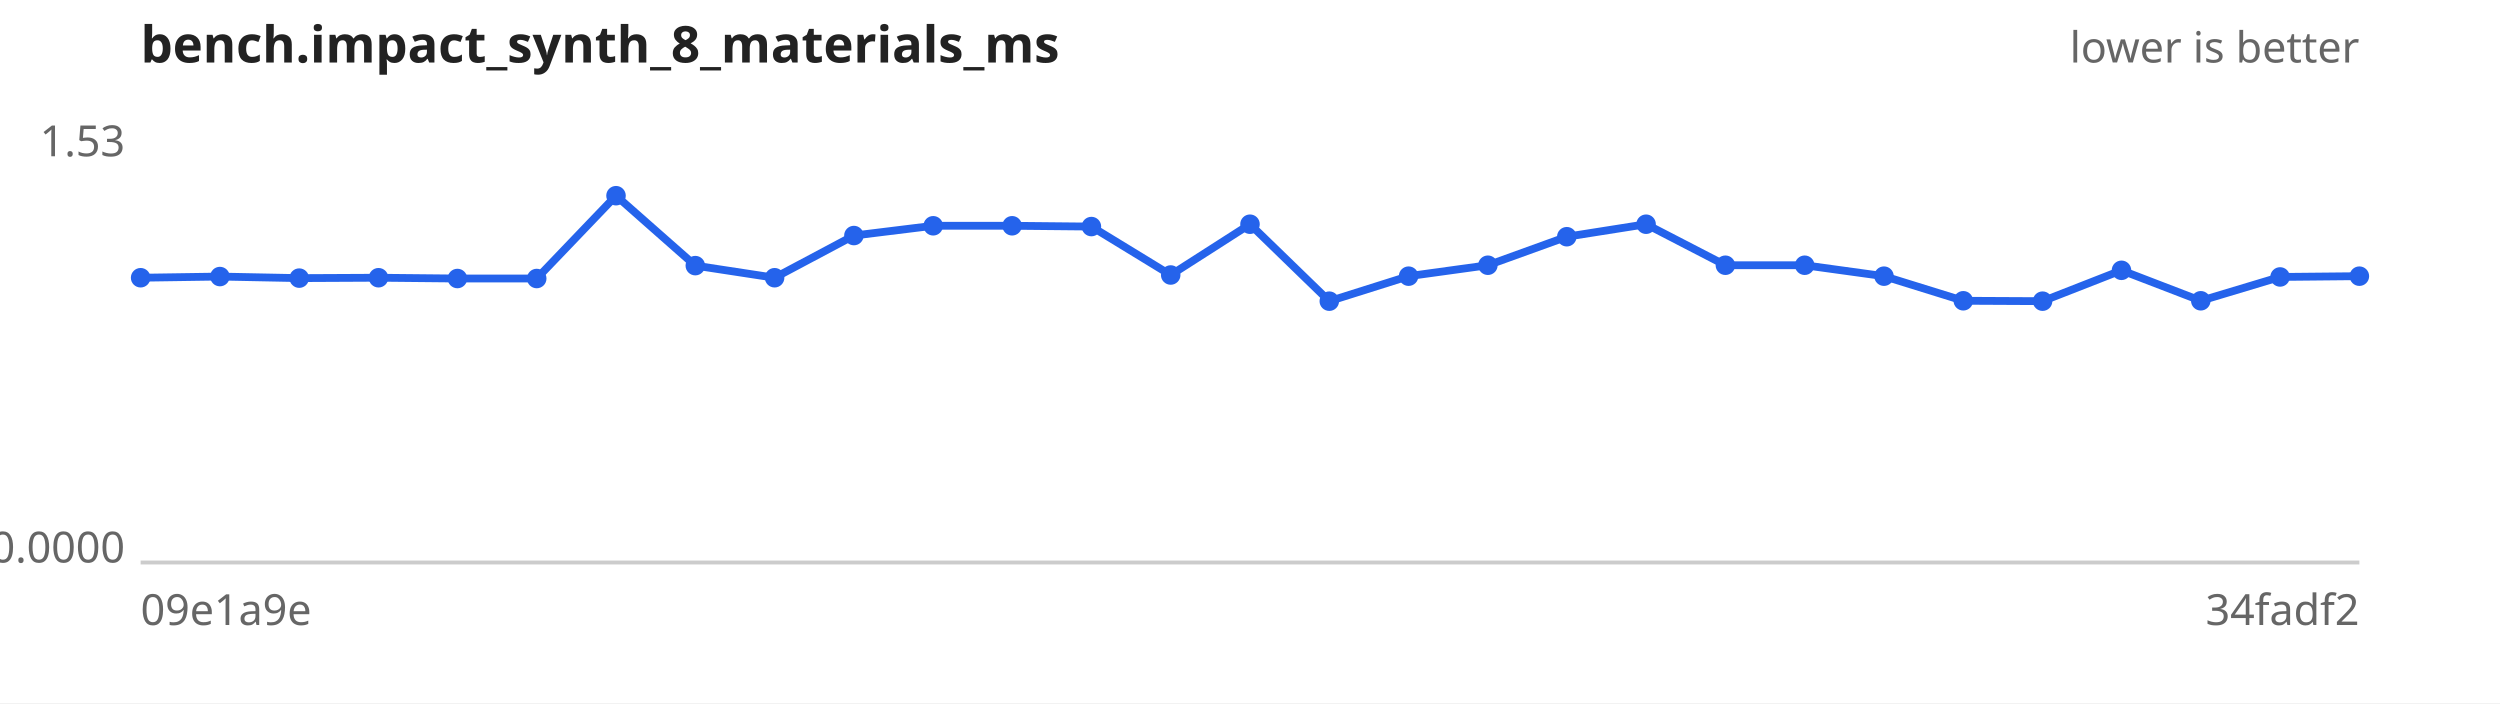
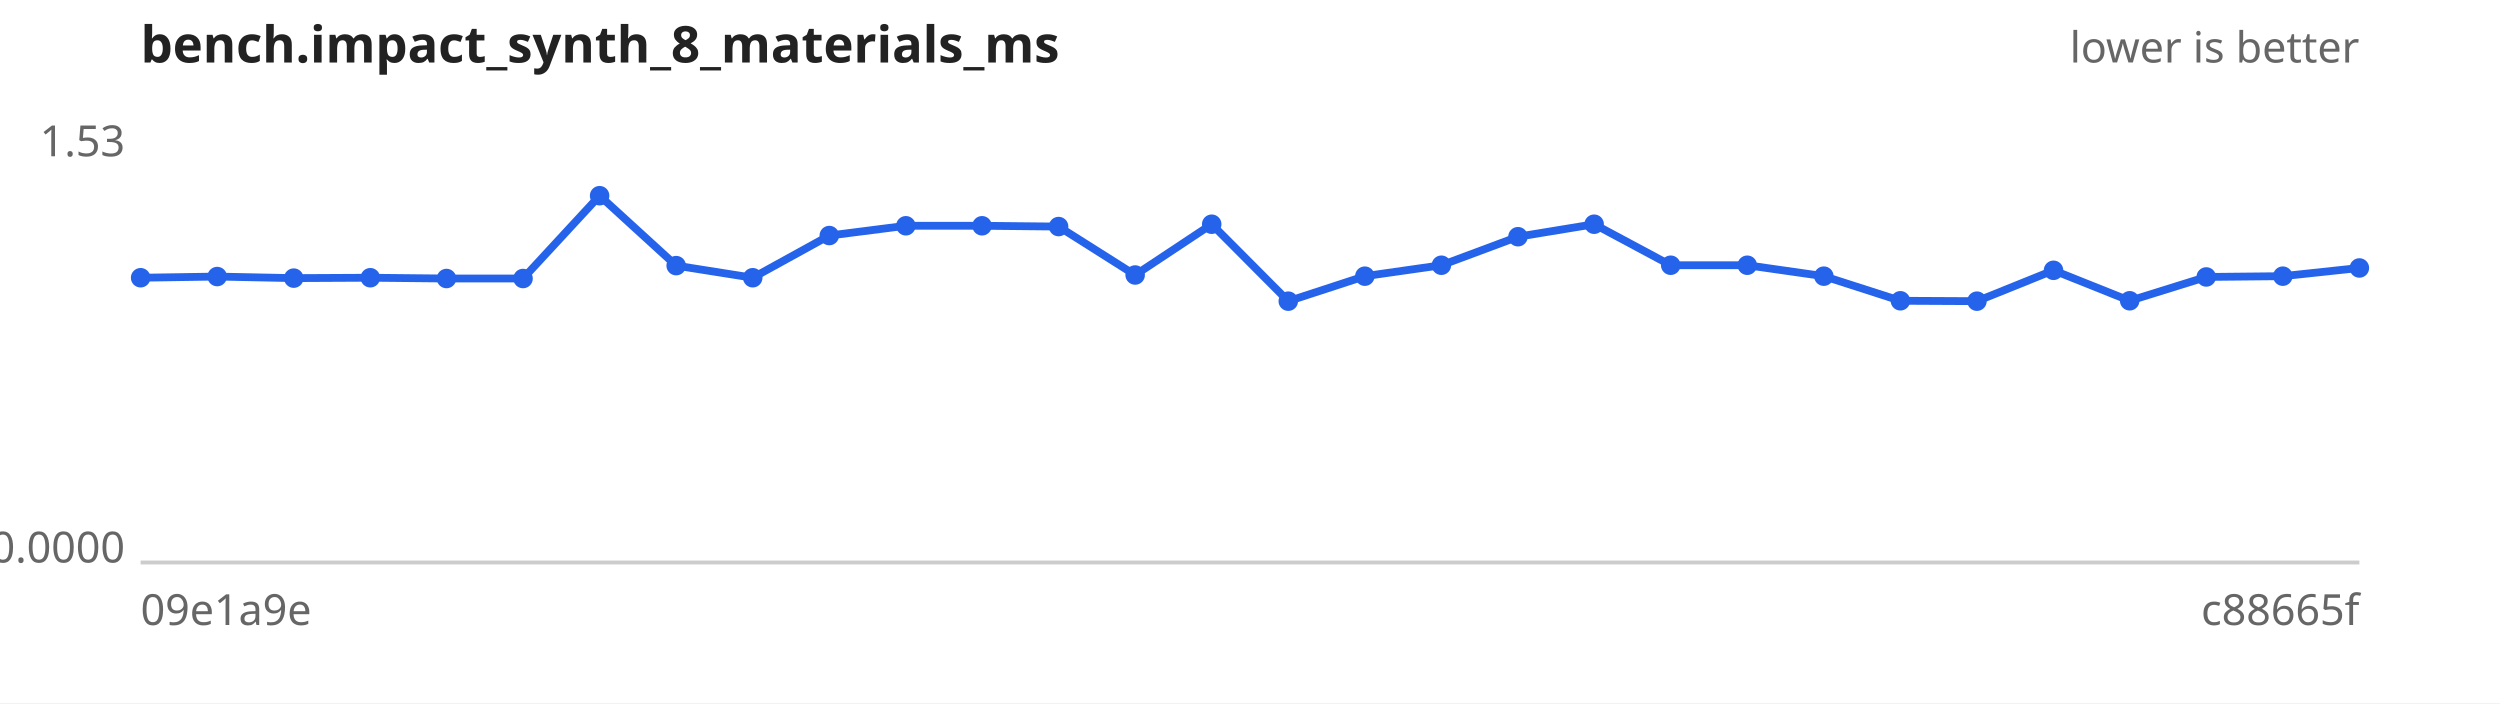
<svg xmlns="http://www.w3.org/2000/svg" width="640" height="180" viewBox="0 0 640 180" font-family="sans-serif" font-size="11">
  <rect width="640" height="180" fill="#ffffff" />
  <text x="36" y="16" font-size="13" font-weight="bold" fill="#222">bench.impact_synth_8_materials_ms</text>
  <text x="604" y="16" text-anchor="end" fill="#666">lower is better</text>
  <line x1="36" y1="144" x2="604" y2="144" stroke="#ccc" />
  <text x="32" y="40.0" text-anchor="end" fill="#666">1.53</text>
  <text x="32" y="144.0" text-anchor="end" fill="#666">0.0000</text>
  <text x="36" y="160" fill="#666">09e1a9e</text>
-   <text x="604" y="160" text-anchor="end" fill="#666">34fadf2</text>
-   <path d="M36.0,71.1 L56.3,70.8 L76.6,71.2 L96.9,71.1 L117.1,71.3 L137.4,71.3 L157.7,50.1 L178.0,68.0 L198.3,71.1 L218.6,60.3 L238.9,57.8 L259.1,57.8 L279.4,58.0 L299.7,70.4 L320.0,57.4 L340.3,77.1 L360.6,70.7 L380.9,67.9 L401.1,60.6 L421.4,57.4 L441.7,67.9 L462.0,67.9 L482.3,70.7 L502.6,77.0 L522.9,77.1 L543.1,69.2 L563.4,77.0 L583.7,70.9 L604.0,70.7" fill="none" stroke="#2563eb" stroke-width="2" />
+   <text x="604" y="160" text-anchor="end" fill="#666">c88665f</text>
+   <path d="M36.0,71.1 L55.6,70.8 L75.2,71.2 L94.8,71.1 L114.3,71.3 L133.9,71.3 L153.5,50.1 L173.1,68.0 L192.7,71.1 L212.3,60.3 L231.9,57.8 L251.4,57.8 L271.0,58.0 L290.6,70.4 L310.2,57.4 L329.8,77.1 L349.4,70.7 L369.0,67.9 L388.6,60.6 L408.1,57.4 L427.7,67.9 L447.3,67.9 L466.9,70.7 L486.5,77.0 L506.1,77.1 L525.7,69.2 L545.2,77.0 L564.8,70.9 L584.4,70.7 L604.0,68.6" fill="none" stroke="#2563eb" stroke-width="2" />
  <g fill="#2563eb">
    <circle cx="36.0" cy="71.1" r="2.5" />
-     <circle cx="56.3" cy="70.8" r="2.5" />
-     <circle cx="76.6" cy="71.2" r="2.5" />
-     <circle cx="96.9" cy="71.1" r="2.5" />
-     <circle cx="117.1" cy="71.3" r="2.5" />
-     <circle cx="137.4" cy="71.3" r="2.5" />
-     <circle cx="157.7" cy="50.1" r="2.5" />
-     <circle cx="178.0" cy="68.0" r="2.5" />
-     <circle cx="198.3" cy="71.1" r="2.5" />
-     <circle cx="218.6" cy="60.3" r="2.5" />
-     <circle cx="238.9" cy="57.8" r="2.5" />
-     <circle cx="259.1" cy="57.8" r="2.5" />
-     <circle cx="279.4" cy="58.0" r="2.5" />
-     <circle cx="299.7" cy="70.4" r="2.5" />
-     <circle cx="320.0" cy="57.4" r="2.5" />
-     <circle cx="340.3" cy="77.1" r="2.5" />
-     <circle cx="360.6" cy="70.7" r="2.5" />
-     <circle cx="380.9" cy="67.9" r="2.5" />
-     <circle cx="401.1" cy="60.6" r="2.5" />
-     <circle cx="421.4" cy="57.4" r="2.5" />
-     <circle cx="441.7" cy="67.9" r="2.5" />
-     <circle cx="462.0" cy="67.9" r="2.5" />
-     <circle cx="482.3" cy="70.7" r="2.5" />
-     <circle cx="502.6" cy="77.0" r="2.5" />
-     <circle cx="522.9" cy="77.1" r="2.5" />
-     <circle cx="543.1" cy="69.2" r="2.5" />
-     <circle cx="563.4" cy="77.0" r="2.5" />
-     <circle cx="583.7" cy="70.9" r="2.5" />
-     <circle cx="604.0" cy="70.7" r="2.5" />
+     <circle cx="55.6" cy="70.8" r="2.5" />
+     <circle cx="75.2" cy="71.2" r="2.5" />
+     <circle cx="94.8" cy="71.1" r="2.5" />
+     <circle cx="114.3" cy="71.3" r="2.5" />
+     <circle cx="133.9" cy="71.3" r="2.5" />
+     <circle cx="153.5" cy="50.1" r="2.5" />
+     <circle cx="173.1" cy="68.0" r="2.5" />
+     <circle cx="192.7" cy="71.1" r="2.5" />
+     <circle cx="212.3" cy="60.3" r="2.5" />
+     <circle cx="231.9" cy="57.8" r="2.5" />
+     <circle cx="251.4" cy="57.8" r="2.5" />
+     <circle cx="271.0" cy="58.0" r="2.5" />
+     <circle cx="290.6" cy="70.4" r="2.5" />
+     <circle cx="310.2" cy="57.4" r="2.5" />
+     <circle cx="329.8" cy="77.1" r="2.5" />
+     <circle cx="349.4" cy="70.7" r="2.5" />
+     <circle cx="369.0" cy="67.9" r="2.5" />
+     <circle cx="388.6" cy="60.6" r="2.5" />
+     <circle cx="408.1" cy="57.4" r="2.5" />
+     <circle cx="427.7" cy="67.9" r="2.5" />
+     <circle cx="447.3" cy="67.9" r="2.5" />
+     <circle cx="466.9" cy="70.7" r="2.5" />
+     <circle cx="486.5" cy="77.0" r="2.5" />
+     <circle cx="506.1" cy="77.1" r="2.5" />
+     <circle cx="525.7" cy="69.2" r="2.5" />
+     <circle cx="545.2" cy="77.0" r="2.5" />
+     <circle cx="564.8" cy="70.9" r="2.5" />
+     <circle cx="584.4" cy="70.7" r="2.5" />
+     <circle cx="604.0" cy="68.6" r="2.5" />
  </g>
</svg>
